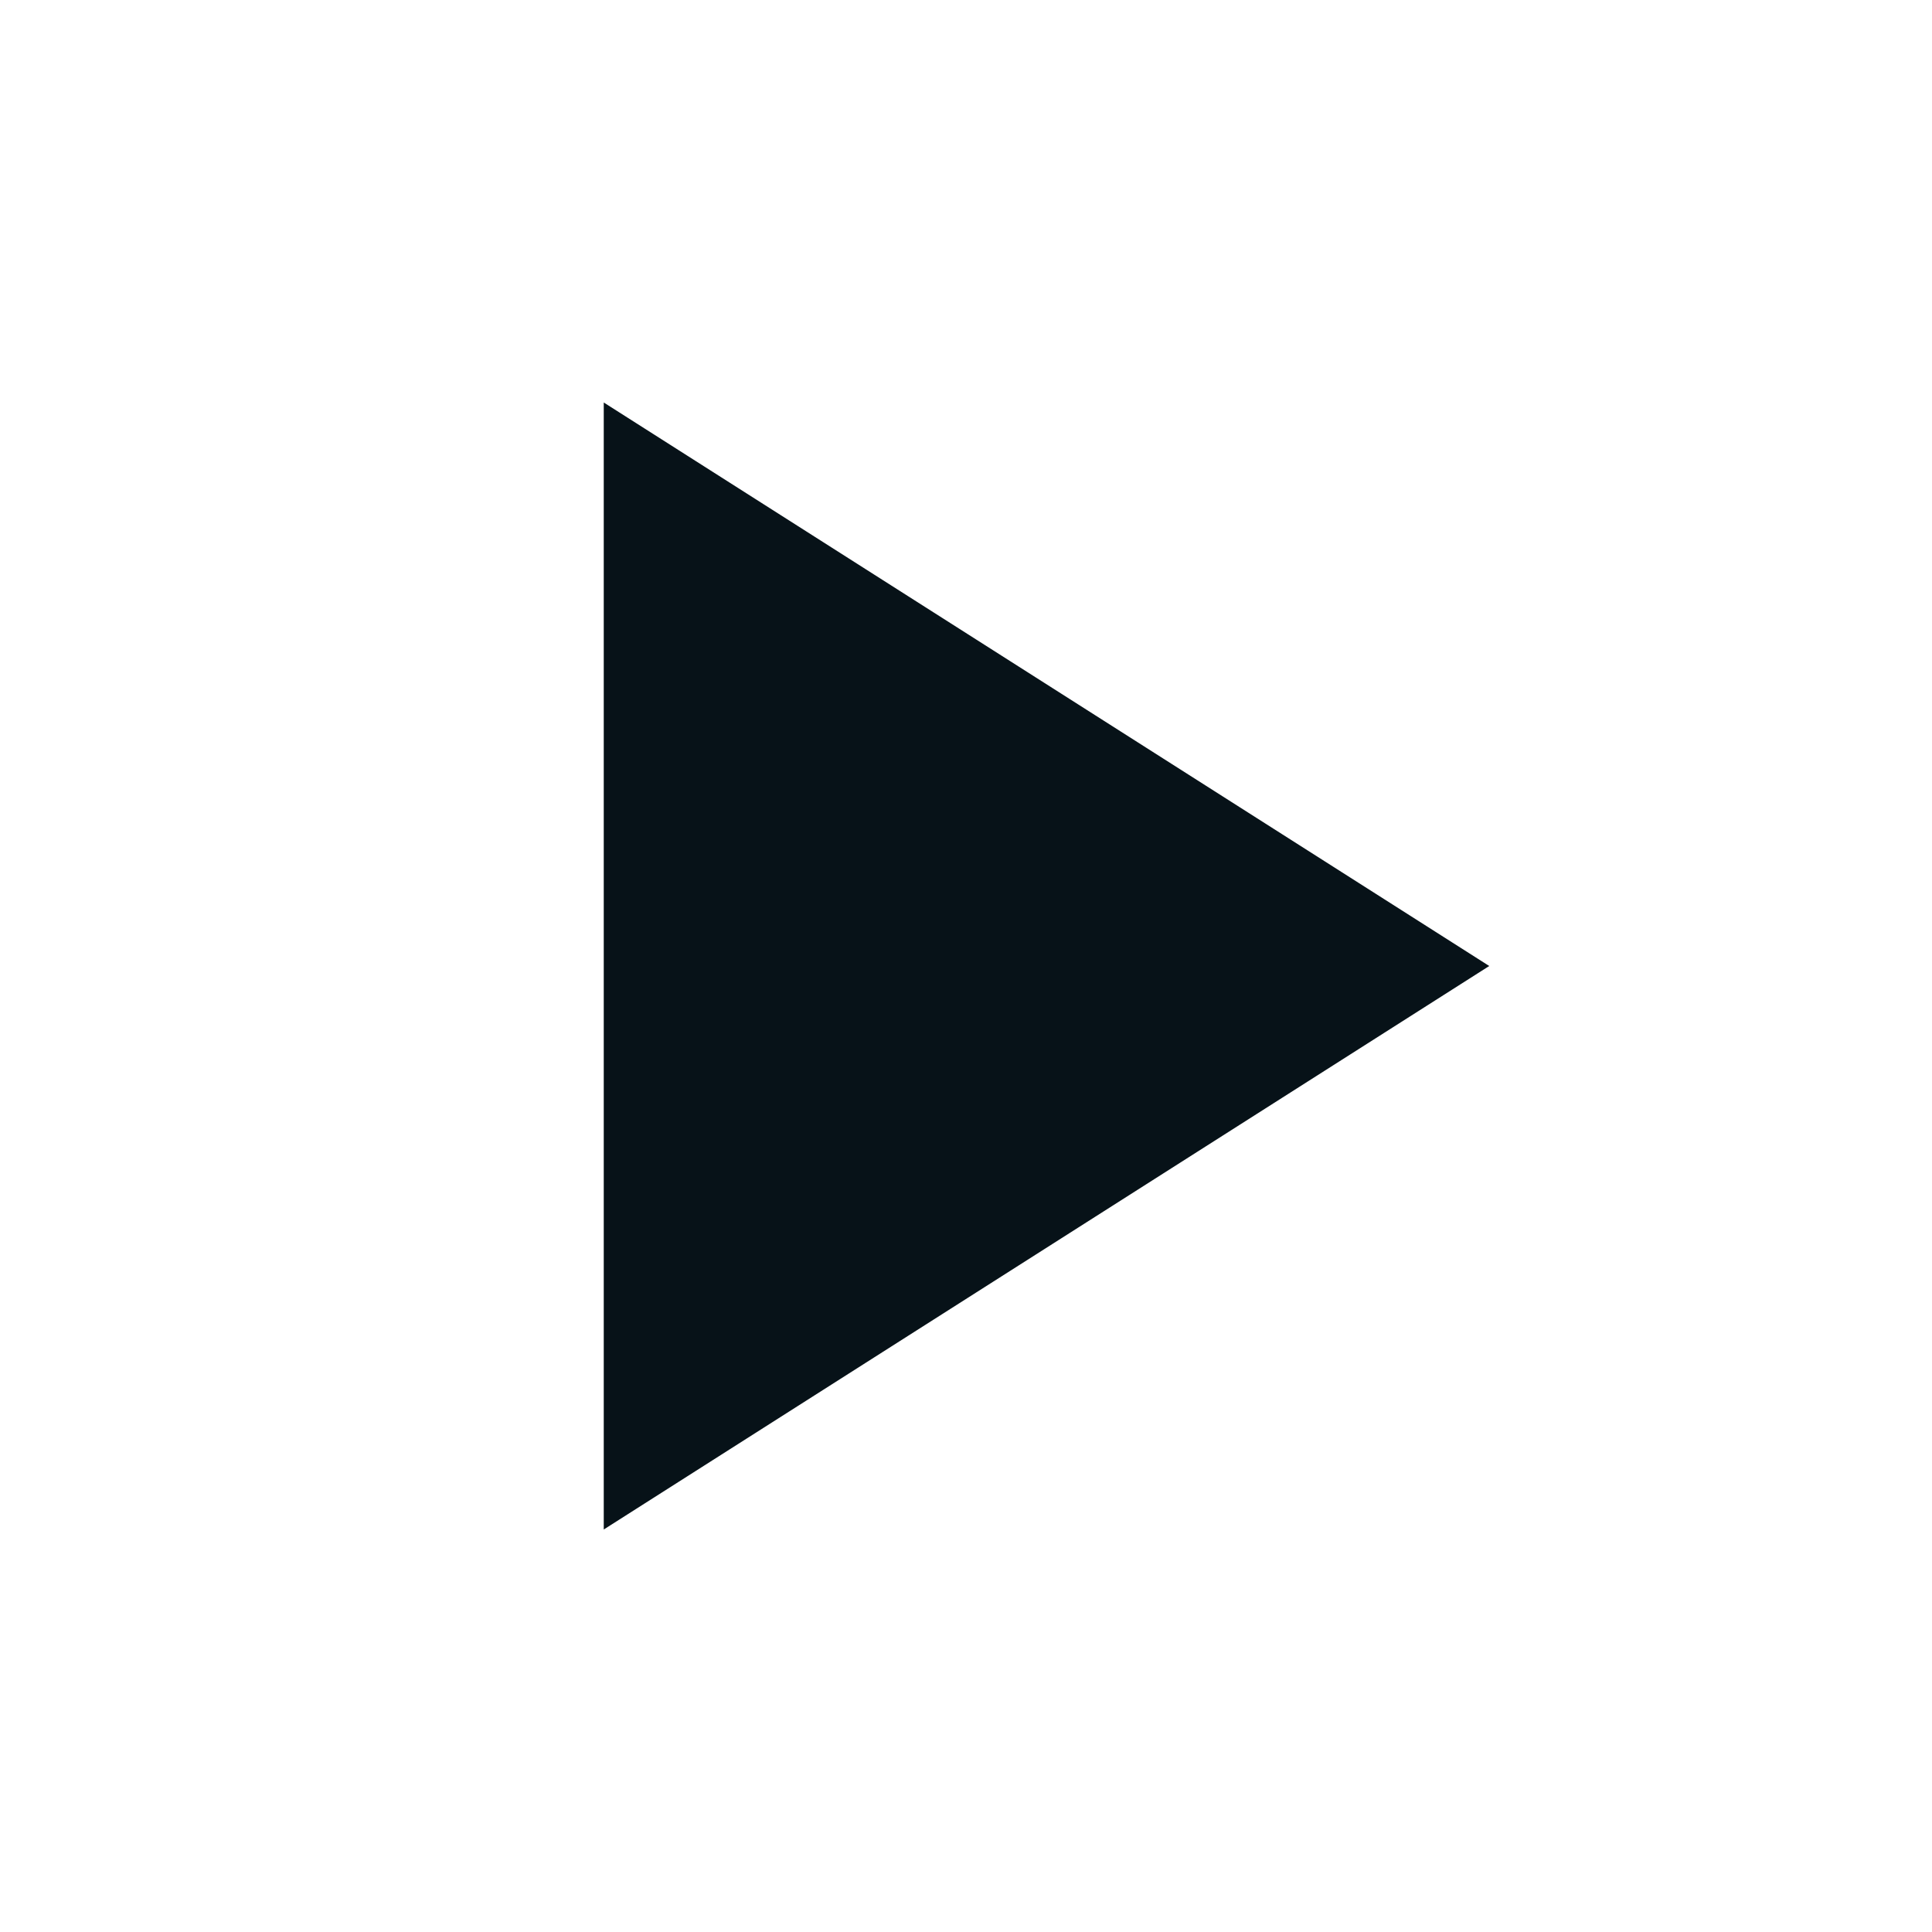
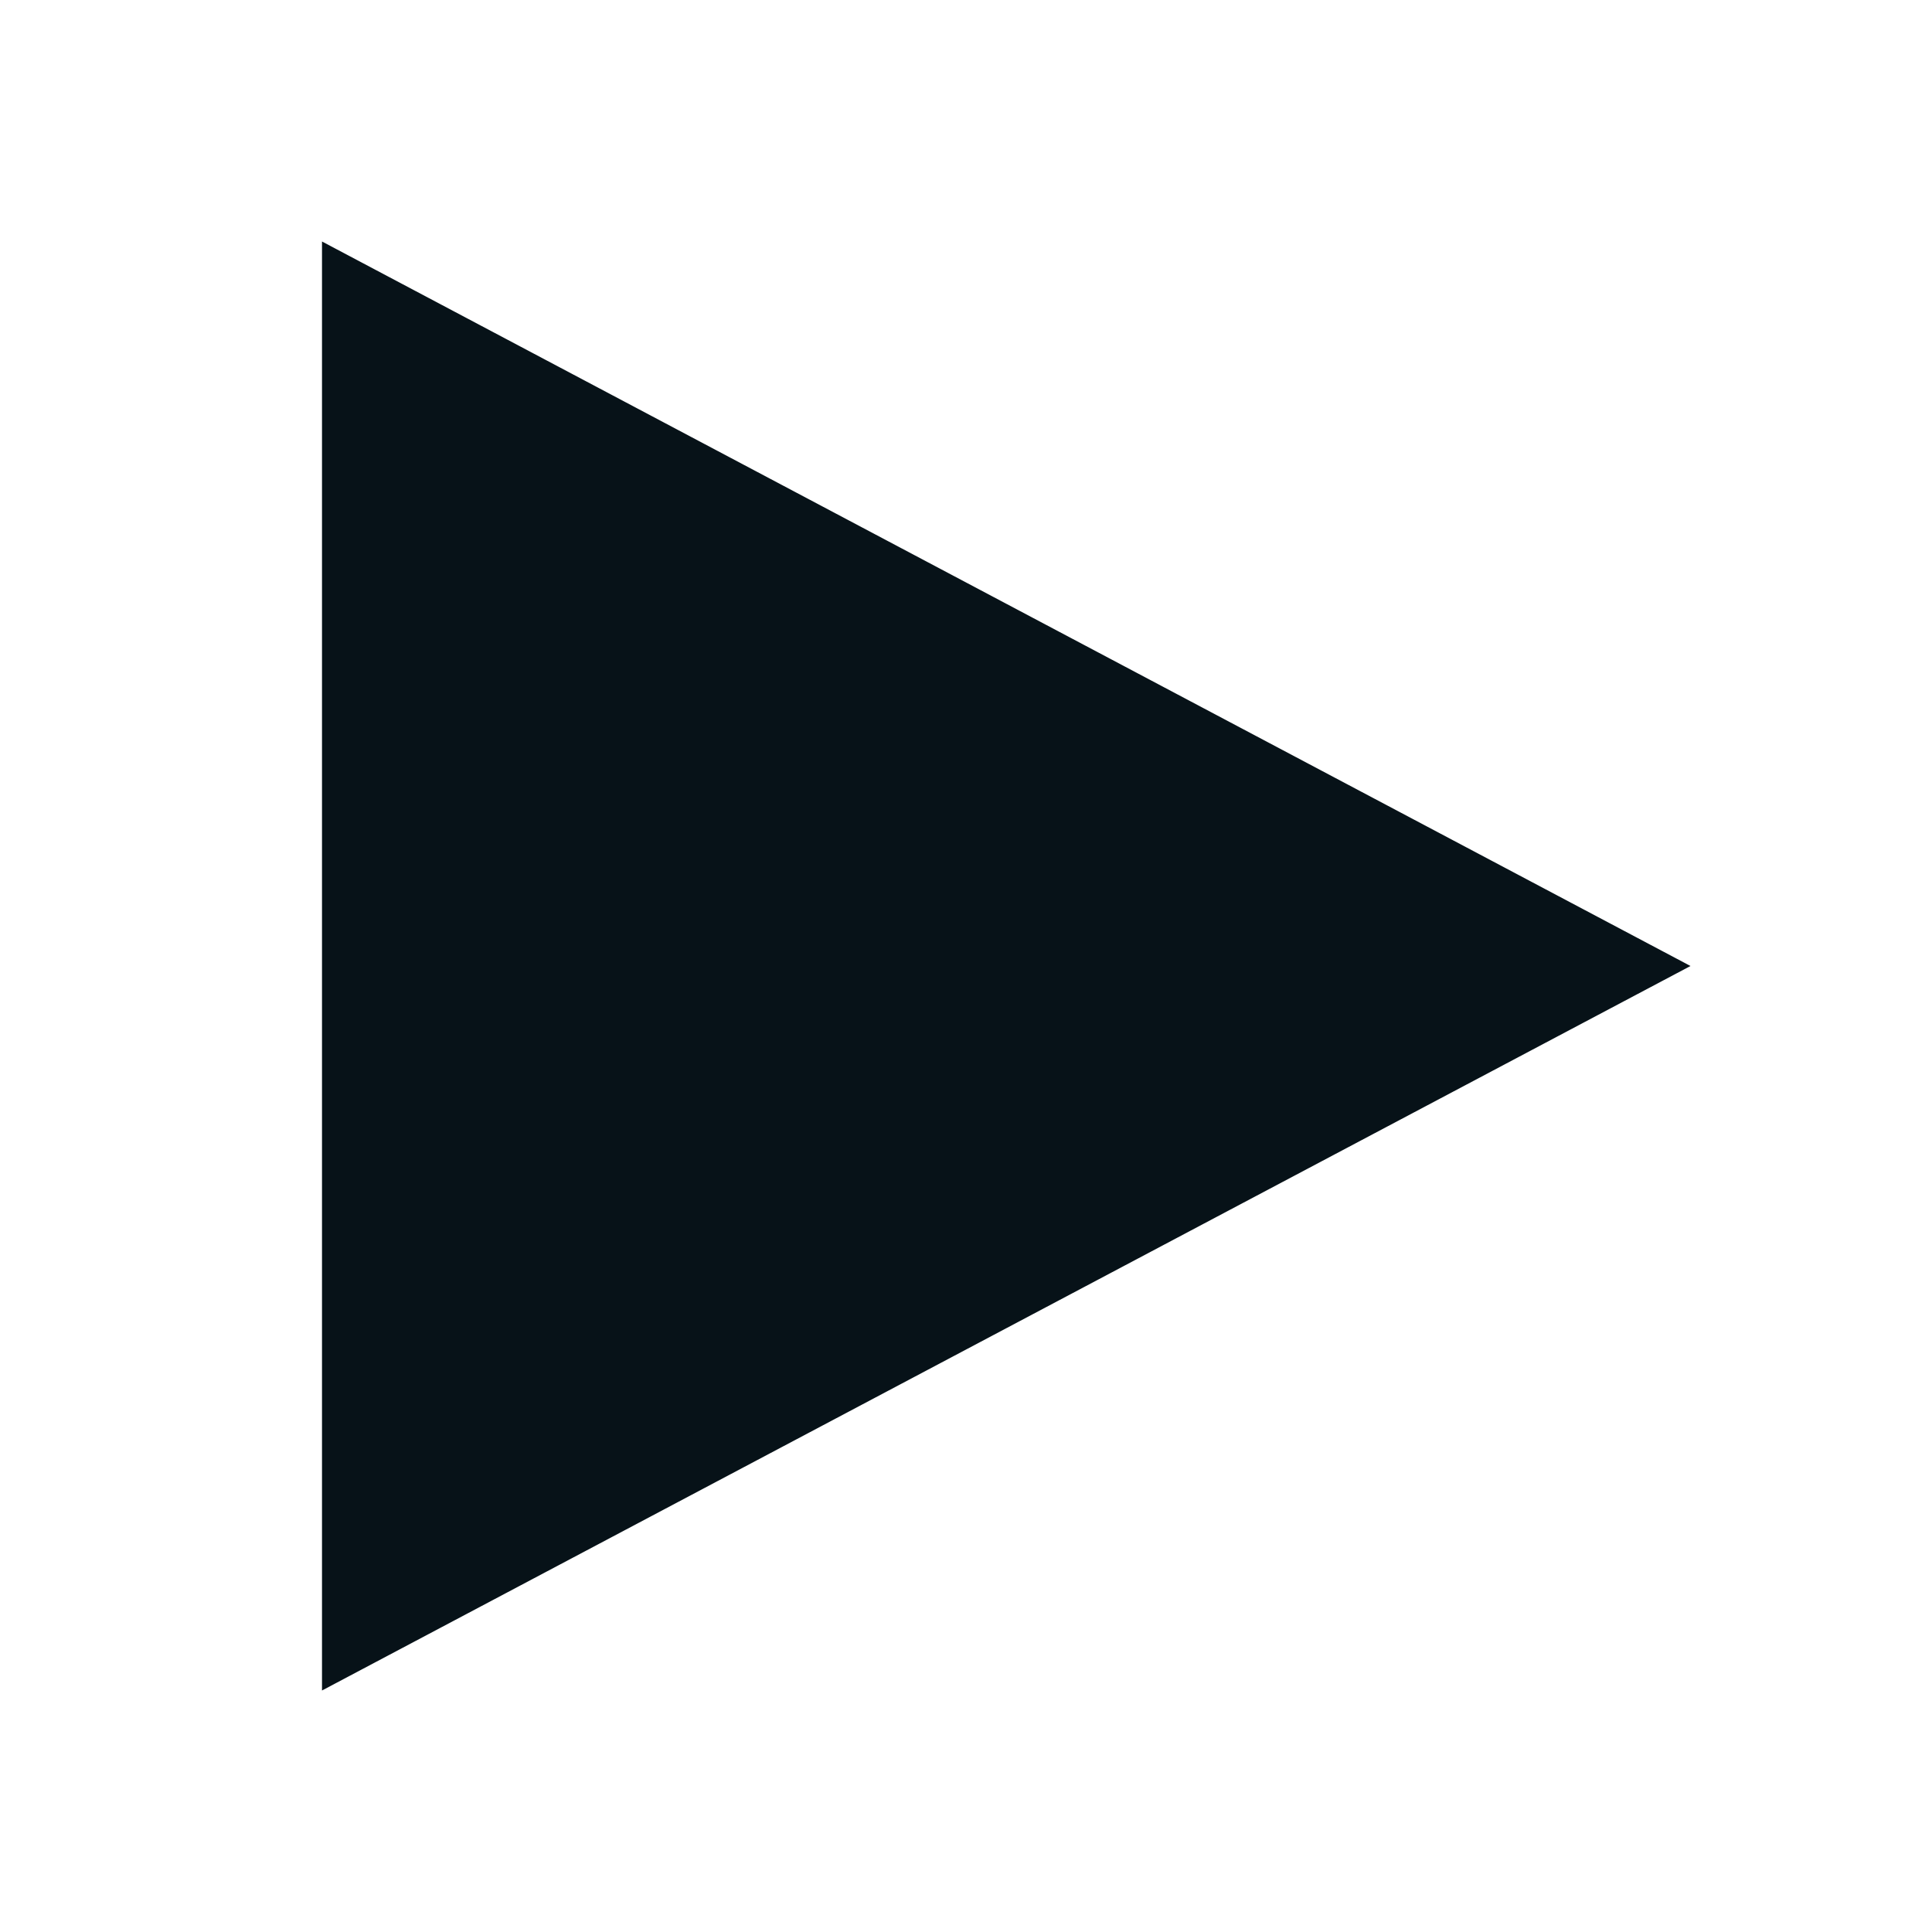
<svg xmlns="http://www.w3.org/2000/svg" viewBox="0 0 24 24">
-   <path fill="#071218" d="M7.5 5 18.5 12 7.5 19Z" />
+   <path fill="#071218" d="M4 3 21 12 4 21Z" />
</svg>
